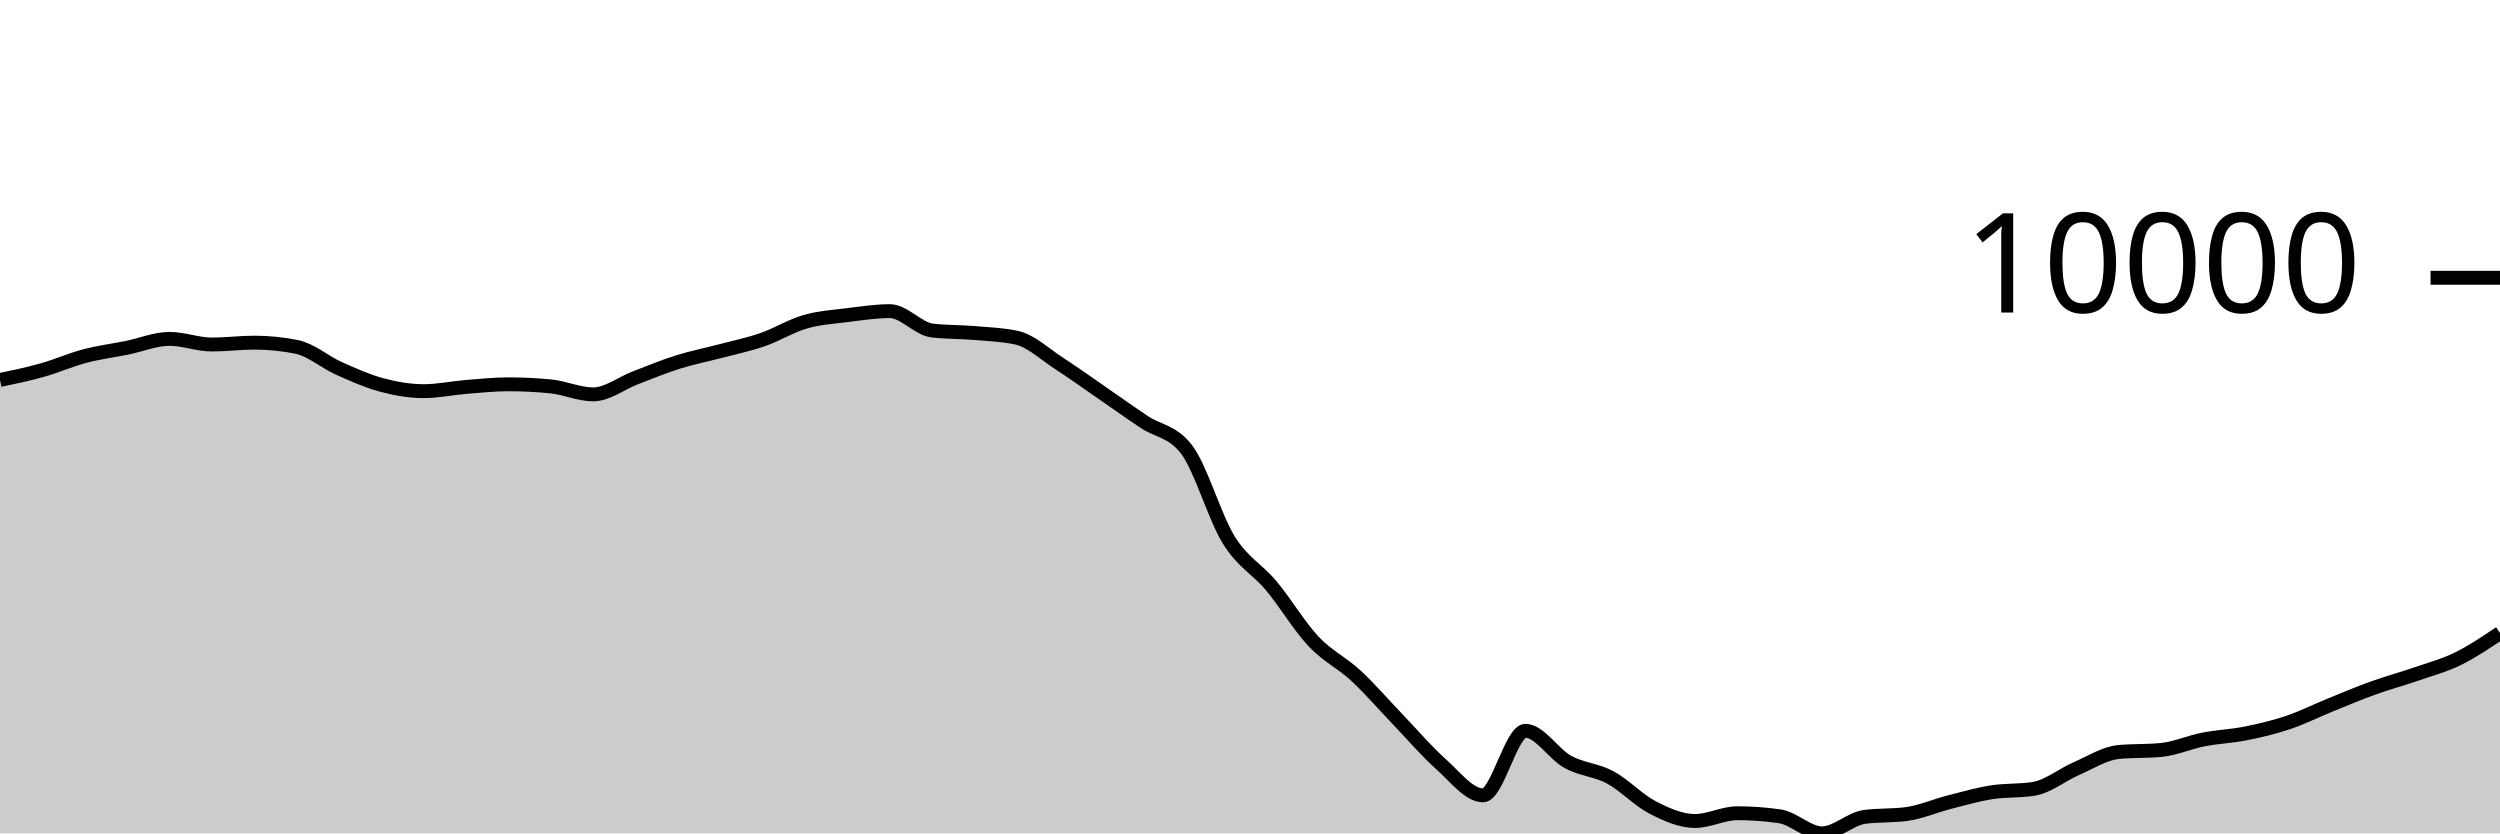
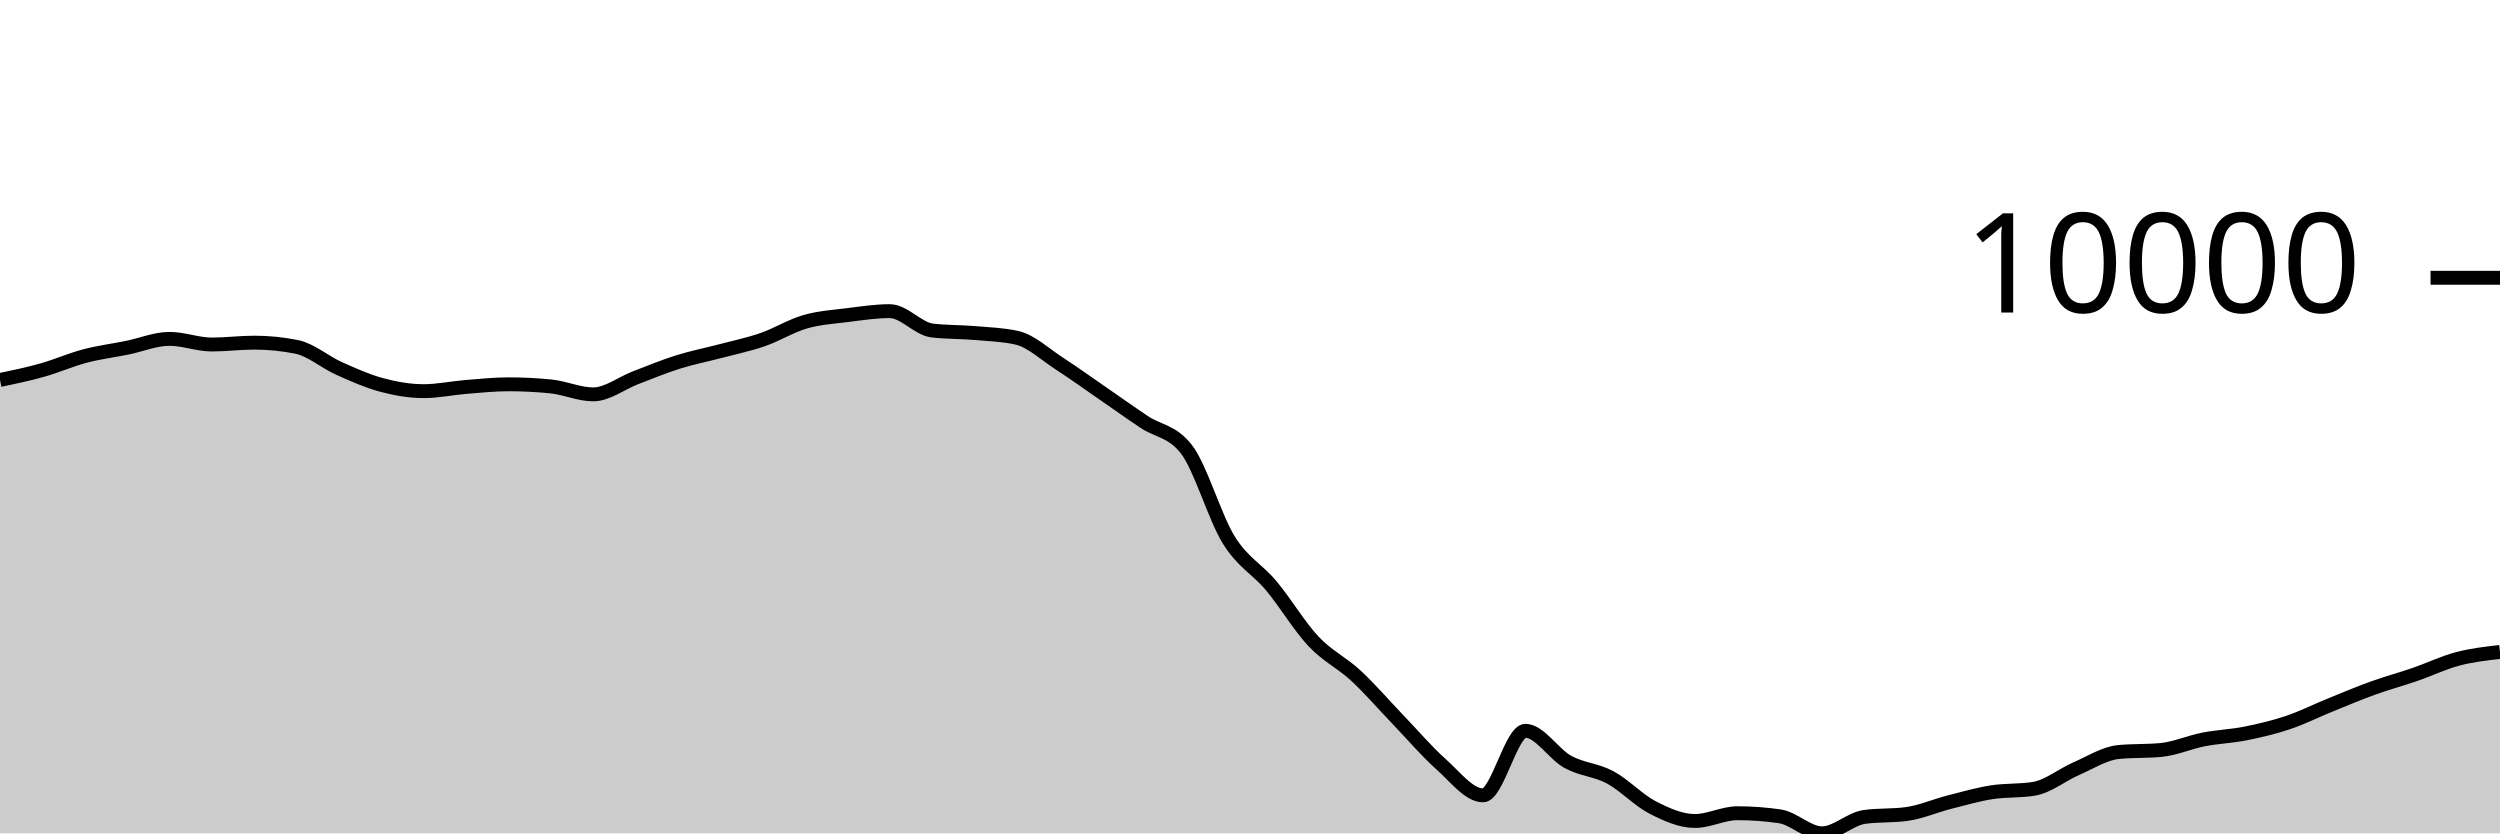
<svg xmlns="http://www.w3.org/2000/svg" viewBox="0 0 180 60">
  <g transform="translate(0,20)">
-     <path class="area" fill="rgba(0, 0, 0, 0.2)" d="M0,7.36C1.017,7.146,2.034,6.933,3.051,6.646C4.068,6.359,5.085,5.906,6.102,5.638C7.119,5.37,8.136,5.243,9.153,5.037C10.169,4.831,11.186,4.399,12.203,4.399C13.22,4.399,14.237,4.805,15.254,4.805C16.271,4.805,17.288,4.67,18.305,4.67C19.322,4.67,20.339,4.772,21.356,4.975C22.373,5.177,23.39,6.069,24.407,6.525C25.424,6.981,26.441,7.438,27.458,7.711C28.475,7.984,29.492,8.163,30.508,8.163C31.525,8.163,32.542,7.941,33.559,7.859C34.576,7.777,35.593,7.67,36.61,7.67C37.627,7.67,38.644,7.72,39.661,7.822C40.678,7.923,41.695,8.395,42.712,8.395C43.729,8.395,44.746,7.584,45.763,7.196C46.78,6.807,47.797,6.384,48.814,6.065C49.831,5.746,50.847,5.55,51.864,5.281C52.881,5.012,53.898,4.804,54.915,4.452C55.932,4.1,56.949,3.463,57.966,3.169C58.983,2.875,60,2.815,61.017,2.687C62.034,2.559,63.051,2.402,64.068,2.402C65.085,2.402,66.102,3.676,67.119,3.797C68.136,3.918,69.153,3.891,70.169,3.978C71.186,4.066,72.203,4.093,73.22,4.321C74.237,4.55,75.254,5.518,76.271,6.176C77.288,6.834,78.305,7.568,79.322,8.268C80.339,8.968,81.356,9.696,82.373,10.376C83.39,11.056,84.407,11.034,85.424,12.348C86.441,13.662,87.458,17.246,88.475,18.883C89.492,20.52,90.508,20.954,91.525,22.17C92.542,23.387,93.559,25.102,94.576,26.182C95.593,27.261,96.61,27.706,97.627,28.649C98.644,29.591,99.661,30.779,100.678,31.837C101.695,32.895,102.712,34.093,103.729,34.998C104.746,35.903,105.763,37.266,106.78,37.266C107.797,37.266,108.814,32.617,109.831,32.617C110.847,32.617,111.864,34.295,112.881,34.854C113.898,35.412,114.915,35.423,115.932,35.969C116.949,36.516,117.966,37.61,118.983,38.134C120,38.657,121.017,39.111,122.034,39.111C123.051,39.111,124.068,38.553,125.085,38.553C126.102,38.553,127.119,38.626,128.136,38.773C129.153,38.92,130.169,40,131.186,40C132.203,40,133.22,38.959,134.237,38.818C135.254,38.678,136.271,38.748,137.288,38.608C138.305,38.467,139.322,38.02,140.339,37.759C141.356,37.499,142.373,37.205,143.39,37.044C144.407,36.883,145.424,36.96,146.441,36.794C147.458,36.628,148.475,35.785,149.492,35.343C150.508,34.902,151.525,34.241,152.542,34.144C153.559,34.046,154.576,34.095,155.593,33.998C156.61,33.9,157.627,33.442,158.644,33.243C159.661,33.044,160.678,33.01,161.695,32.806C162.712,32.602,163.729,32.363,164.746,32.02C165.763,31.678,166.78,31.165,167.797,30.753C168.814,30.34,169.831,29.91,170.847,29.544C171.864,29.177,172.881,28.904,173.898,28.553C174.915,28.202,175.932,27.936,176.949,27.44C177.966,26.943,178.983,26.259,180,25.575L180,40C178.983,40,177.966,40,176.949,40C175.932,40,174.915,40,173.898,40C172.881,40,171.864,40,170.847,40C169.831,40,168.814,40,167.797,40C166.78,40,165.763,40,164.746,40C163.729,40,162.712,40,161.695,40C160.678,40,159.661,40,158.644,40C157.627,40,156.61,40,155.593,40C154.576,40,153.559,40,152.542,40C151.525,40,150.508,40,149.492,40C148.475,40,147.458,40,146.441,40C145.424,40,144.407,40,143.39,40C142.373,40,141.356,40,140.339,40C139.322,40,138.305,40,137.288,40C136.271,40,135.254,40,134.237,40C133.22,40,132.203,40,131.186,40C130.169,40,129.153,40,128.136,40C127.119,40,126.102,40,125.085,40C124.068,40,123.051,40,122.034,40C121.017,40,120,40,118.983,40C117.966,40,116.949,40,115.932,40C114.915,40,113.898,40,112.881,40C111.864,40,110.847,40,109.831,40C108.814,40,107.797,40,106.78,40C105.763,40,104.746,40,103.729,40C102.712,40,101.695,40,100.678,40C99.661,40,98.644,40,97.627,40C96.61,40,95.593,40,94.576,40C93.559,40,92.542,40,91.525,40C90.508,40,89.492,40,88.475,40C87.458,40,86.441,40,85.424,40C84.407,40,83.39,40,82.373,40C81.356,40,80.339,40,79.322,40C78.305,40,77.288,40,76.271,40C75.254,40,74.237,40,73.22,40C72.203,40,71.186,40,70.169,40C69.153,40,68.136,40,67.119,40C66.102,40,65.085,40,64.068,40C63.051,40,62.034,40,61.017,40C60,40,58.983,40,57.966,40C56.949,40,55.932,40,54.915,40C53.898,40,52.881,40,51.864,40C50.847,40,49.831,40,48.814,40C47.797,40,46.78,40,45.763,40C44.746,40,43.729,40,42.712,40C41.695,40,40.678,40,39.661,40C38.644,40,37.627,40,36.61,40C35.593,40,34.576,40,33.559,40C32.542,40,31.525,40,30.508,40C29.492,40,28.475,40,27.458,40C26.441,40,25.424,40,24.407,40C23.39,40,22.373,40,21.356,40C20.339,40,19.322,40,18.305,40C17.288,40,16.271,40,15.254,40C14.237,40,13.22,40,12.203,40C11.186,40,10.169,40,9.153,40C8.136,40,7.119,40,6.102,40C5.085,40,4.068,40,3.051,40C2.034,40,1.017,40,0,40Z" />
-     <path class="line" stroke="black" fill="none" d="M0,7.36C1.017,7.146,2.034,6.933,3.051,6.646C4.068,6.359,5.085,5.906,6.102,5.638C7.119,5.37,8.136,5.243,9.153,5.037C10.169,4.831,11.186,4.399,12.203,4.399C13.22,4.399,14.237,4.805,15.254,4.805C16.271,4.805,17.288,4.67,18.305,4.67C19.322,4.67,20.339,4.772,21.356,4.975C22.373,5.177,23.39,6.069,24.407,6.525C25.424,6.981,26.441,7.438,27.458,7.711C28.475,7.984,29.492,8.163,30.508,8.163C31.525,8.163,32.542,7.941,33.559,7.859C34.576,7.777,35.593,7.67,36.61,7.67C37.627,7.67,38.644,7.72,39.661,7.822C40.678,7.923,41.695,8.395,42.712,8.395C43.729,8.395,44.746,7.584,45.763,7.196C46.78,6.807,47.797,6.384,48.814,6.065C49.831,5.746,50.847,5.55,51.864,5.281C52.881,5.012,53.898,4.804,54.915,4.452C55.932,4.1,56.949,3.463,57.966,3.169C58.983,2.875,60,2.815,61.017,2.687C62.034,2.559,63.051,2.402,64.068,2.402C65.085,2.402,66.102,3.676,67.119,3.797C68.136,3.918,69.153,3.891,70.169,3.978C71.186,4.066,72.203,4.093,73.22,4.321C74.237,4.55,75.254,5.518,76.271,6.176C77.288,6.834,78.305,7.568,79.322,8.268C80.339,8.968,81.356,9.696,82.373,10.376C83.39,11.056,84.407,11.034,85.424,12.348C86.441,13.662,87.458,17.246,88.475,18.883C89.492,20.52,90.508,20.954,91.525,22.17C92.542,23.387,93.559,25.102,94.576,26.182C95.593,27.261,96.61,27.706,97.627,28.649C98.644,29.591,99.661,30.779,100.678,31.837C101.695,32.895,102.712,34.093,103.729,34.998C104.746,35.903,105.763,37.266,106.78,37.266C107.797,37.266,108.814,32.617,109.831,32.617C110.847,32.617,111.864,34.295,112.881,34.854C113.898,35.412,114.915,35.423,115.932,35.969C116.949,36.516,117.966,37.61,118.983,38.134C120,38.657,121.017,39.111,122.034,39.111C123.051,39.111,124.068,38.553,125.085,38.553C126.102,38.553,127.119,38.626,128.136,38.773C129.153,38.92,130.169,40,131.186,40C132.203,40,133.22,38.959,134.237,38.818C135.254,38.678,136.271,38.748,137.288,38.608C138.305,38.467,139.322,38.02,140.339,37.759C141.356,37.499,142.373,37.205,143.39,37.044C144.407,36.883,145.424,36.96,146.441,36.794C147.458,36.628,148.475,35.785,149.492,35.343C150.508,34.902,151.525,34.241,152.542,34.144C153.559,34.046,154.576,34.095,155.593,33.998C156.61,33.9,157.627,33.442,158.644,33.243C159.661,33.044,160.678,33.01,161.695,32.806C162.712,32.602,163.729,32.363,164.746,32.02C165.763,31.678,166.78,31.165,167.797,30.753C168.814,30.34,169.831,29.91,170.847,29.544C171.864,29.177,172.881,28.904,173.898,28.553C174.915,28.202,175.932,27.936,176.949,27.44C177.966,26.943,178.983,26.259,180,25.575" />
+     <path class="area" fill="rgba(0, 0, 0, 0.2)" d="M0,7.36C1.017,7.146,2.034,6.933,3.051,6.646C4.068,6.359,5.085,5.906,6.102,5.638C7.119,5.37,8.136,5.243,9.153,5.037C10.169,4.831,11.186,4.399,12.203,4.399C13.22,4.399,14.237,4.805,15.254,4.805C16.271,4.805,17.288,4.67,18.305,4.67C19.322,4.67,20.339,4.772,21.356,4.975C22.373,5.177,23.39,6.069,24.407,6.525C25.424,6.981,26.441,7.438,27.458,7.711C28.475,7.984,29.492,8.163,30.508,8.163C31.525,8.163,32.542,7.941,33.559,7.859C34.576,7.777,35.593,7.67,36.61,7.67C37.627,7.67,38.644,7.72,39.661,7.822C40.678,7.923,41.695,8.395,42.712,8.395C43.729,8.395,44.746,7.584,45.763,7.196C46.78,6.807,47.797,6.384,48.814,6.065C49.831,5.746,50.847,5.55,51.864,5.281C52.881,5.012,53.898,4.804,54.915,4.452C55.932,4.1,56.949,3.463,57.966,3.169C58.983,2.875,60,2.815,61.017,2.687C62.034,2.559,63.051,2.402,64.068,2.402C65.085,2.402,66.102,3.676,67.119,3.797C68.136,3.918,69.153,3.891,70.169,3.978C71.186,4.066,72.203,4.093,73.22,4.321C74.237,4.55,75.254,5.518,76.271,6.176C77.288,6.834,78.305,7.568,79.322,8.268C80.339,8.968,81.356,9.696,82.373,10.376C83.39,11.056,84.407,11.034,85.424,12.348C86.441,13.662,87.458,17.246,88.475,18.883C89.492,20.52,90.508,20.954,91.525,22.17C92.542,23.387,93.559,25.102,94.576,26.182C95.593,27.261,96.61,27.706,97.627,28.649C98.644,29.591,99.661,30.779,100.678,31.837C101.695,32.895,102.712,34.093,103.729,34.998C104.746,35.903,105.763,37.266,106.78,37.266C107.797,37.266,108.814,32.617,109.831,32.617C110.847,32.617,111.864,34.295,112.881,34.854C113.898,35.412,114.915,35.423,115.932,35.969C116.949,36.516,117.966,37.61,118.983,38.134C120,38.657,121.017,39.111,122.034,39.111C123.051,39.111,124.068,38.553,125.085,38.553C126.102,38.553,127.119,38.626,128.136,38.773C129.153,38.92,130.169,40,131.186,40C132.203,40,133.22,38.959,134.237,38.818C135.254,38.678,136.271,38.748,137.288,38.608C138.305,38.467,139.322,38.02,140.339,37.759C141.356,37.499,142.373,37.205,143.39,37.044C144.407,36.883,145.424,36.96,146.441,36.794C147.458,36.628,148.475,35.785,149.492,35.343C150.508,34.902,151.525,34.241,152.542,34.144C153.559,34.046,154.576,34.095,155.593,33.998C156.61,33.9,157.627,33.442,158.644,33.243C159.661,33.044,160.678,33.01,161.695,32.806C162.712,32.602,163.729,32.363,164.746,32.02C165.763,31.678,166.78,31.165,167.797,30.753C168.814,30.34,169.831,29.91,170.847,29.544C171.864,29.177,172.881,28.904,173.898,28.553C174.915,28.202,175.932,27.708,176.949,27.44C177.966,27.171,178.983,27.056,180,26.94L180,40C178.983,40,177.966,40,176.949,40C175.932,40,174.915,40,173.898,40C172.881,40,171.864,40,170.847,40C169.831,40,168.814,40,167.797,40C166.78,40,165.763,40,164.746,40C163.729,40,162.712,40,161.695,40C160.678,40,159.661,40,158.644,40C157.627,40,156.61,40,155.593,40C154.576,40,153.559,40,152.542,40C151.525,40,150.508,40,149.492,40C148.475,40,147.458,40,146.441,40C145.424,40,144.407,40,143.39,40C142.373,40,141.356,40,140.339,40C139.322,40,138.305,40,137.288,40C136.271,40,135.254,40,134.237,40C133.22,40,132.203,40,131.186,40C130.169,40,129.153,40,128.136,40C127.119,40,126.102,40,125.085,40C124.068,40,123.051,40,122.034,40C121.017,40,120,40,118.983,40C117.966,40,116.949,40,115.932,40C114.915,40,113.898,40,112.881,40C111.864,40,110.847,40,109.831,40C108.814,40,107.797,40,106.78,40C105.763,40,104.746,40,103.729,40C102.712,40,101.695,40,100.678,40C99.661,40,98.644,40,97.627,40C96.61,40,95.593,40,94.576,40C93.559,40,92.542,40,91.525,40C90.508,40,89.492,40,88.475,40C87.458,40,86.441,40,85.424,40C84.407,40,83.39,40,82.373,40C81.356,40,80.339,40,79.322,40C78.305,40,77.288,40,76.271,40C75.254,40,74.237,40,73.22,40C72.203,40,71.186,40,70.169,40C69.153,40,68.136,40,67.119,40C66.102,40,65.085,40,64.068,40C63.051,40,62.034,40,61.017,40C60,40,58.983,40,57.966,40C56.949,40,55.932,40,54.915,40C53.898,40,52.881,40,51.864,40C50.847,40,49.831,40,48.814,40C47.797,40,46.78,40,45.763,40C44.746,40,43.729,40,42.712,40C41.695,40,40.678,40,39.661,40C38.644,40,37.627,40,36.61,40C35.593,40,34.576,40,33.559,40C32.542,40,31.525,40,30.508,40C29.492,40,28.475,40,27.458,40C26.441,40,25.424,40,24.407,40C23.39,40,22.373,40,21.356,40C20.339,40,19.322,40,18.305,40C17.288,40,16.271,40,15.254,40C14.237,40,13.22,40,12.203,40C11.186,40,10.169,40,9.153,40C8.136,40,7.119,40,6.102,40C5.085,40,4.068,40,3.051,40C2.034,40,1.017,40,0,40Z" />
+     <path class="line" stroke="black" fill="none" d="M0,7.36C1.017,7.146,2.034,6.933,3.051,6.646C4.068,6.359,5.085,5.906,6.102,5.638C7.119,5.37,8.136,5.243,9.153,5.037C10.169,4.831,11.186,4.399,12.203,4.399C13.22,4.399,14.237,4.805,15.254,4.805C16.271,4.805,17.288,4.67,18.305,4.67C19.322,4.67,20.339,4.772,21.356,4.975C22.373,5.177,23.39,6.069,24.407,6.525C25.424,6.981,26.441,7.438,27.458,7.711C28.475,7.984,29.492,8.163,30.508,8.163C31.525,8.163,32.542,7.941,33.559,7.859C34.576,7.777,35.593,7.67,36.61,7.67C37.627,7.67,38.644,7.72,39.661,7.822C40.678,7.923,41.695,8.395,42.712,8.395C43.729,8.395,44.746,7.584,45.763,7.196C46.78,6.807,47.797,6.384,48.814,6.065C49.831,5.746,50.847,5.55,51.864,5.281C52.881,5.012,53.898,4.804,54.915,4.452C55.932,4.1,56.949,3.463,57.966,3.169C58.983,2.875,60,2.815,61.017,2.687C62.034,2.559,63.051,2.402,64.068,2.402C65.085,2.402,66.102,3.676,67.119,3.797C68.136,3.918,69.153,3.891,70.169,3.978C71.186,4.066,72.203,4.093,73.22,4.321C74.237,4.55,75.254,5.518,76.271,6.176C77.288,6.834,78.305,7.568,79.322,8.268C80.339,8.968,81.356,9.696,82.373,10.376C83.39,11.056,84.407,11.034,85.424,12.348C86.441,13.662,87.458,17.246,88.475,18.883C89.492,20.52,90.508,20.954,91.525,22.17C92.542,23.387,93.559,25.102,94.576,26.182C95.593,27.261,96.61,27.706,97.627,28.649C98.644,29.591,99.661,30.779,100.678,31.837C101.695,32.895,102.712,34.093,103.729,34.998C104.746,35.903,105.763,37.266,106.78,37.266C107.797,37.266,108.814,32.617,109.831,32.617C110.847,32.617,111.864,34.295,112.881,34.854C113.898,35.412,114.915,35.423,115.932,35.969C116.949,36.516,117.966,37.61,118.983,38.134C120,38.657,121.017,39.111,122.034,39.111C123.051,39.111,124.068,38.553,125.085,38.553C126.102,38.553,127.119,38.626,128.136,38.773C129.153,38.92,130.169,40,131.186,40C132.203,40,133.22,38.959,134.237,38.818C135.254,38.678,136.271,38.748,137.288,38.608C138.305,38.467,139.322,38.02,140.339,37.759C141.356,37.499,142.373,37.205,143.39,37.044C144.407,36.883,145.424,36.96,146.441,36.794C147.458,36.628,148.475,35.785,149.492,35.343C150.508,34.902,151.525,34.241,152.542,34.144C153.559,34.046,154.576,34.095,155.593,33.998C156.61,33.9,157.627,33.442,158.644,33.243C159.661,33.044,160.678,33.01,161.695,32.806C162.712,32.602,163.729,32.363,164.746,32.02C165.763,31.678,166.78,31.165,167.797,30.753C168.814,30.34,169.831,29.91,170.847,29.544C171.864,29.177,172.881,28.904,173.898,28.553C174.915,28.202,175.932,27.708,176.949,27.44C177.966,27.171,178.983,27.056,180,26.94" />
    <path class="axis-ceiling" stroke-width="1" stroke="black" fill="none" d="M175,0L180,0" />
    <text class="axis-ceiling-label" font-family="sans-serif" text-anchor="end" font-size="10px" x="170" y="2.5">10000</text>
  </g>
</svg>
